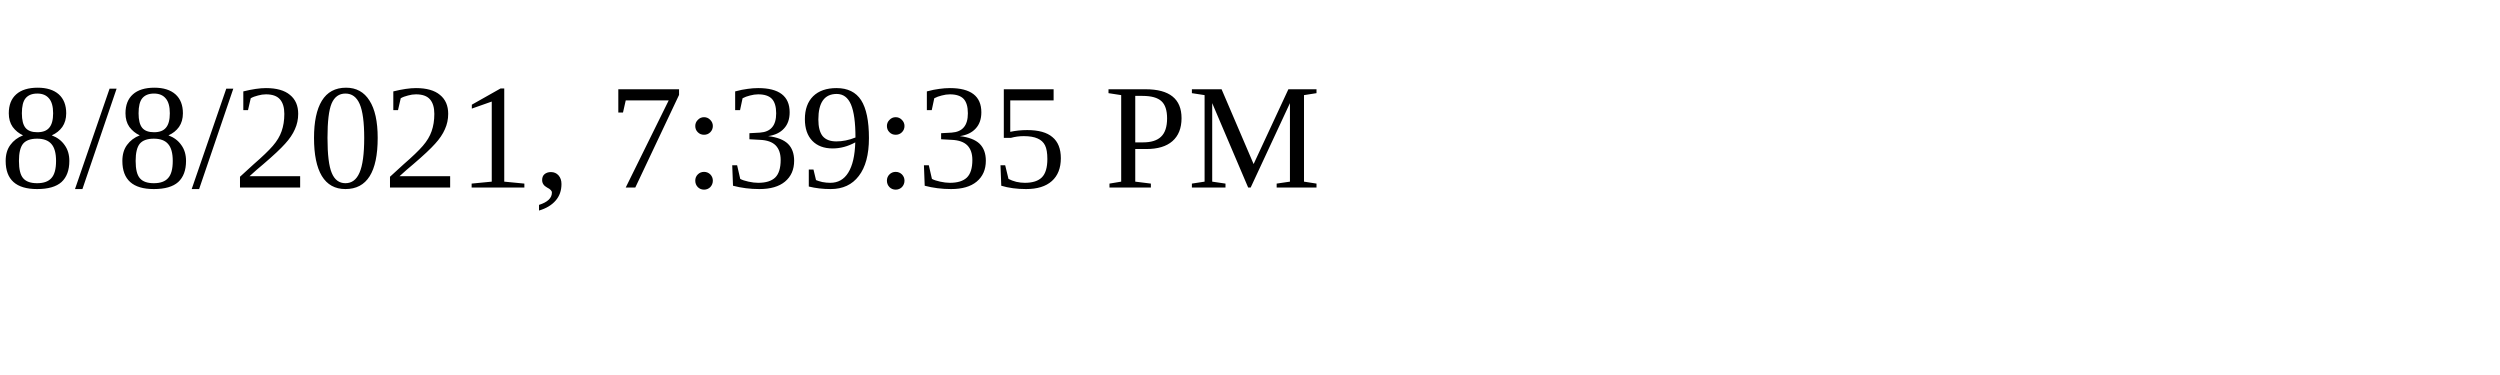
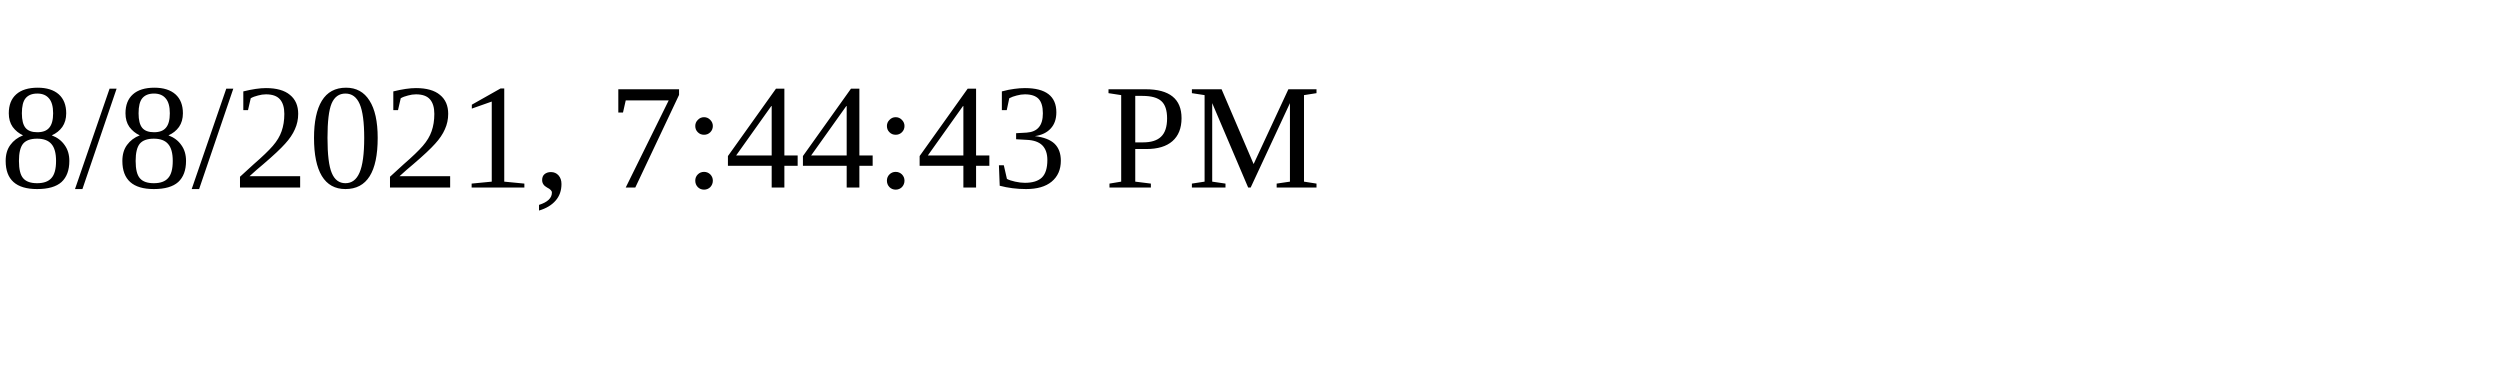
<svg xmlns="http://www.w3.org/2000/svg" height="30" width="200">
-   <text x="0" y="15">8/8/2021, 7:39:35 PM</text>
+   <text x="0" y="15">8/8/2021, 7:44:43 PM</text>
</svg>
